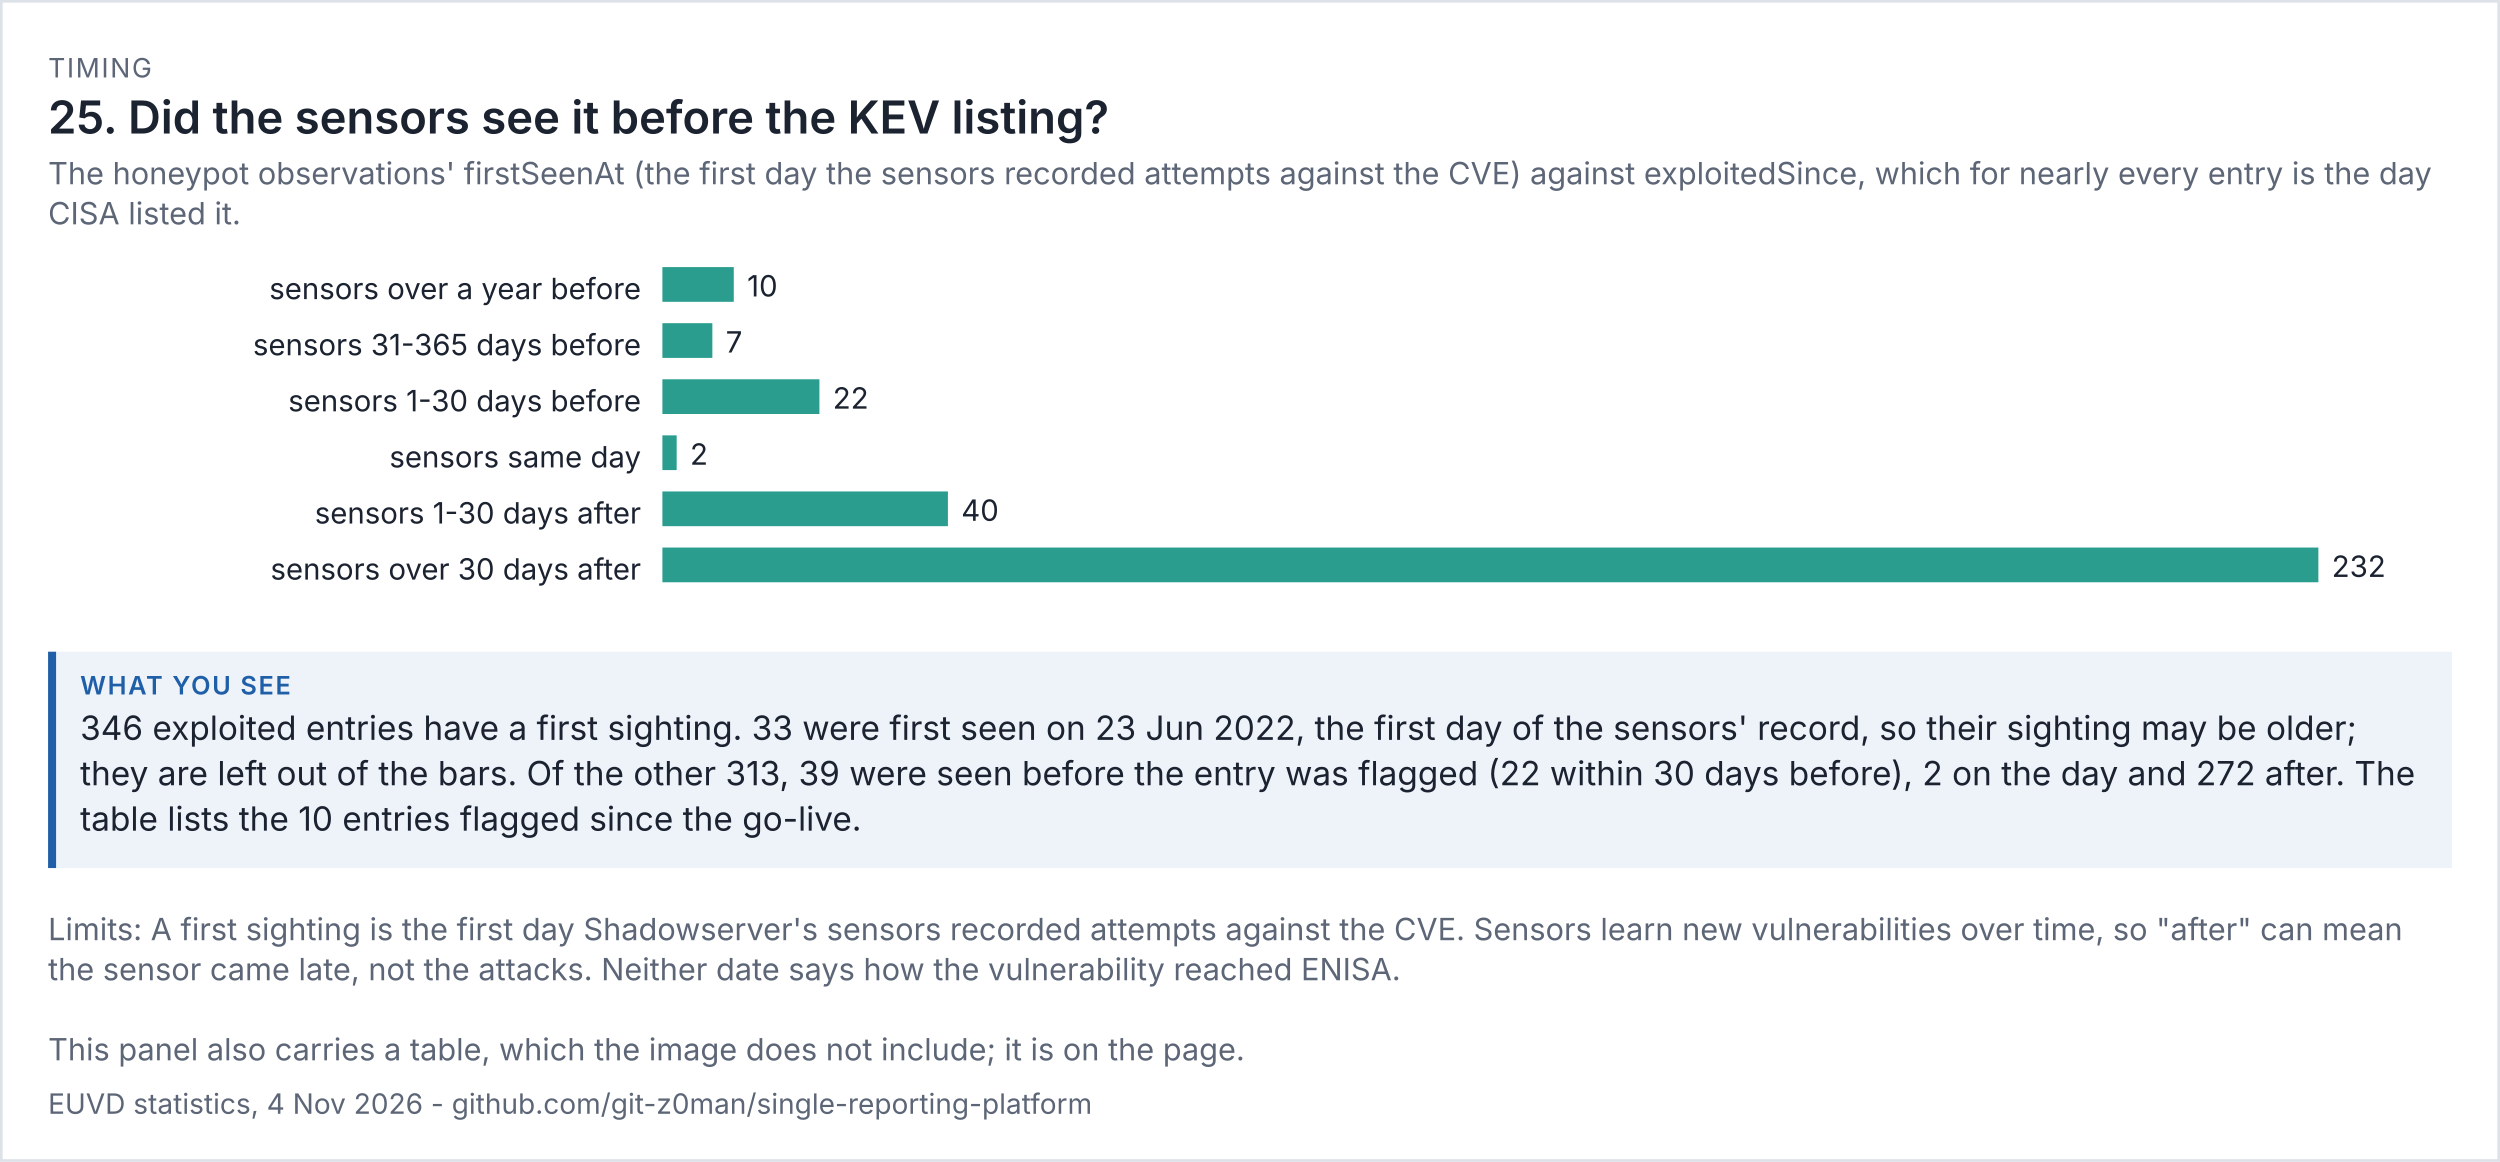
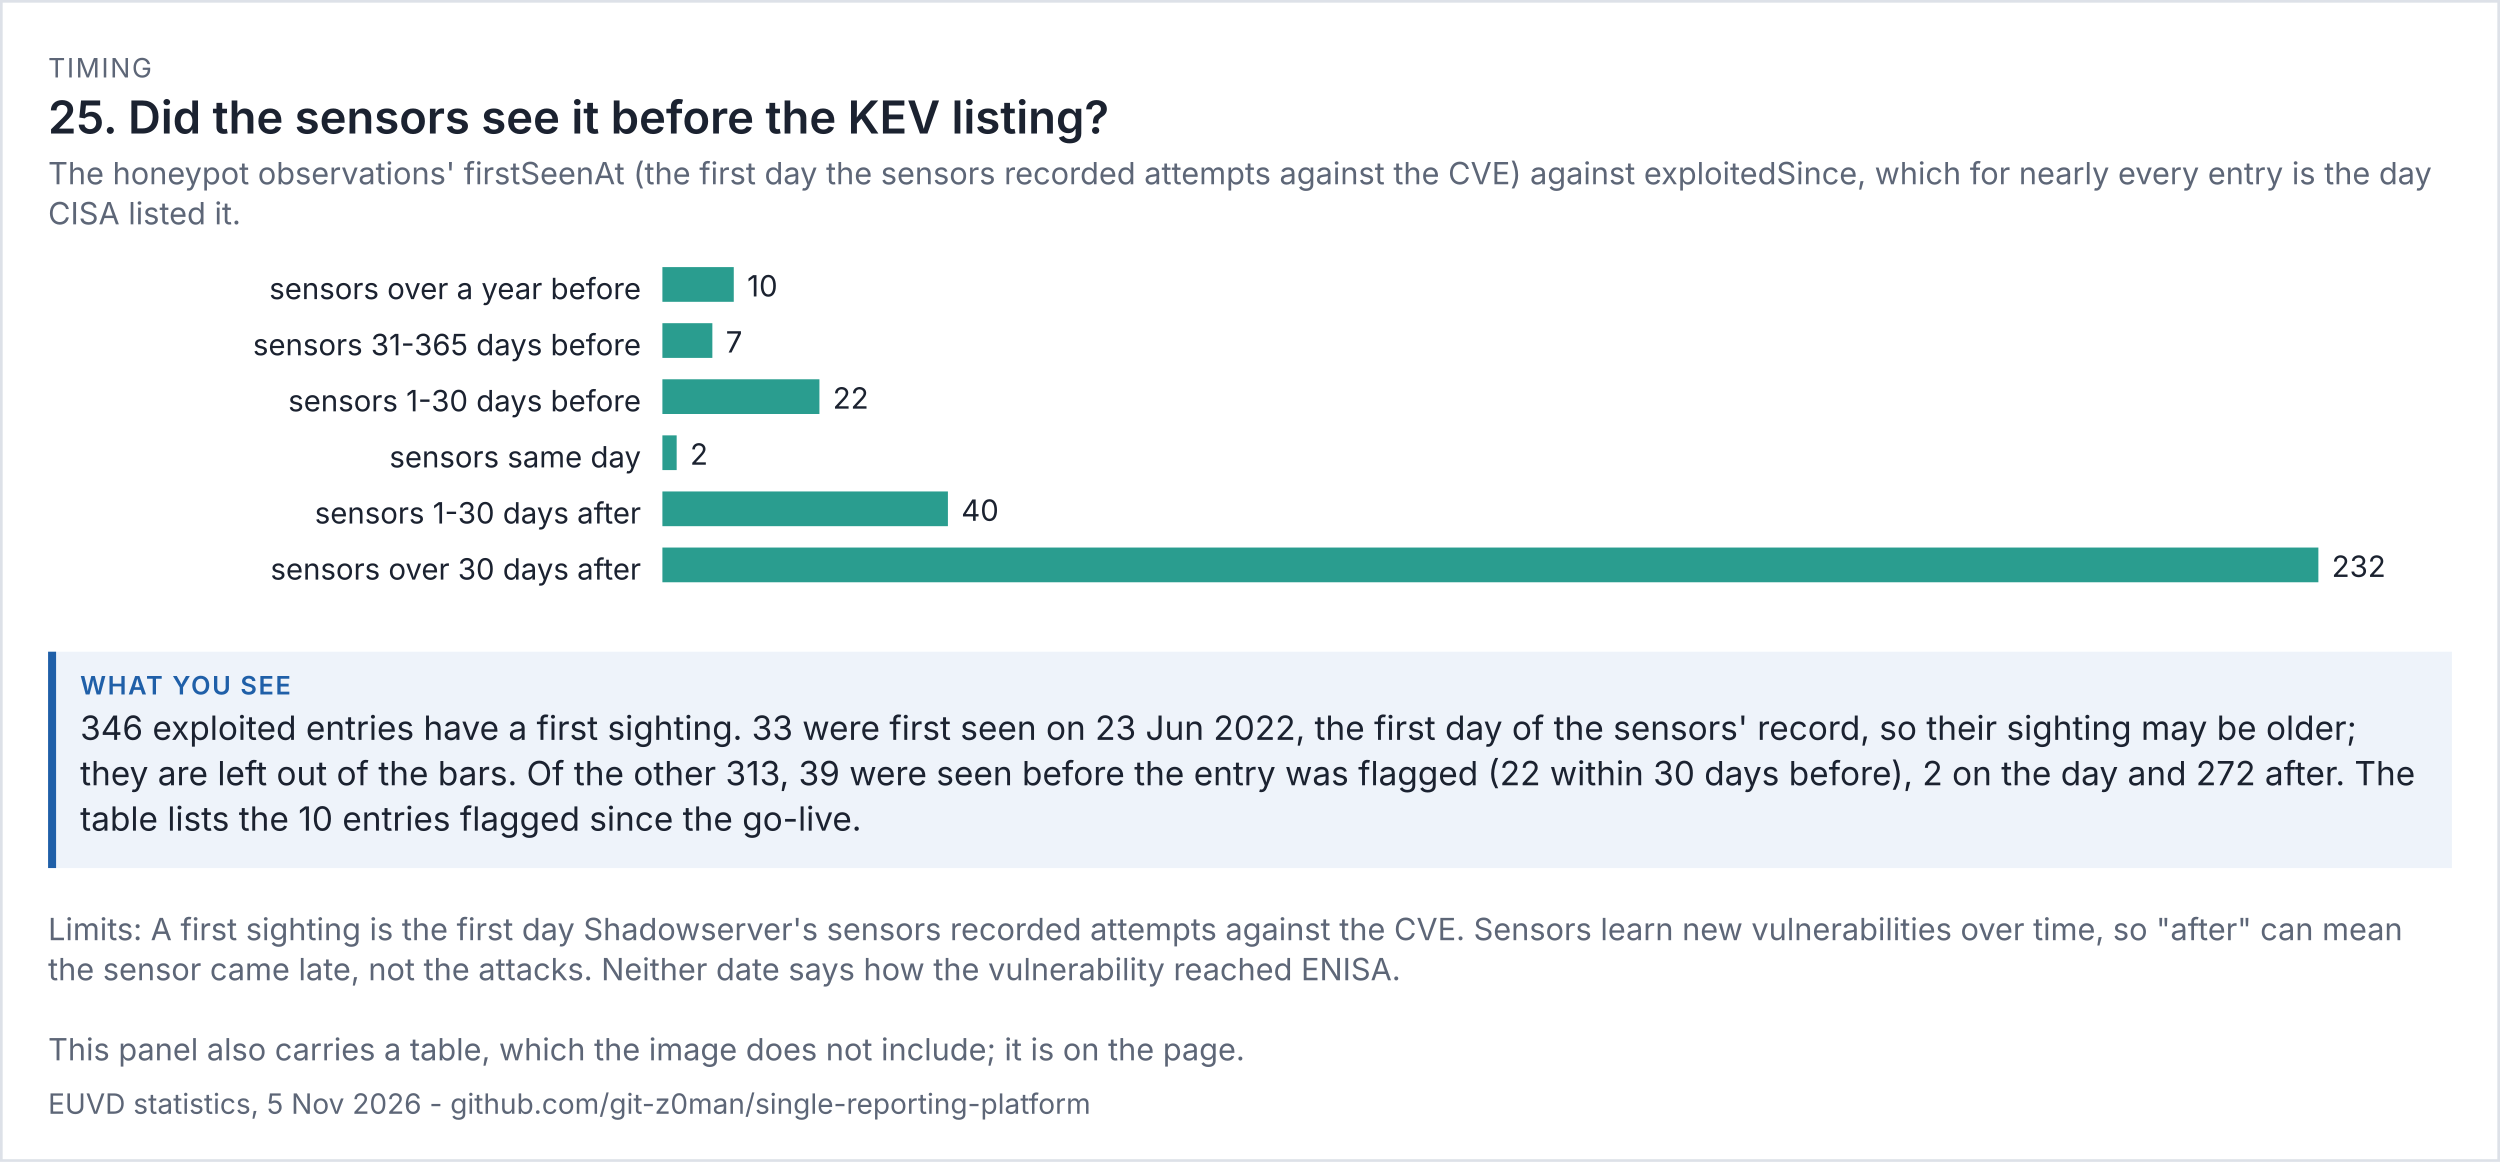
<svg xmlns="http://www.w3.org/2000/svg" viewBox="0 0 936 435" width="936" height="435" font-family="system-ui,-apple-system,'Segoe UI',sans-serif">
  <rect width="100%" height="100%" fill="#ffffff" />
  <rect x="0.5" y="0.5" width="935" height="434" fill="none" stroke="#dde1e8" />
  <text x="18" y="29" font-size="10" letter-spacing="0.6" fill="#5d6677">TIMING</text>
  <text x="18" y="50" font-size="17" fill="#1b2230" font-weight="600">25. Did the sensors see it before the KEV listing?</text>
  <text x="18" y="69" font-size="11.5" fill="#5d6677">The honeypot observations' firstSeenAt (the first day the sensors recorded attempts against the CVE) against exploitedSince, which for nearly every entry is the day</text>
  <text x="18" y="84" font-size="11.5" fill="#5d6677">CISA listed it.</text>
  <g transform="translate(18,94) scale(1)" font-size="11">
    <svg viewBox="0 0 900 138" role="img" width="900" height="138">
      <g>
        <text x="222" y="18" text-anchor="end" class="t" fill="rgb(27, 34, 48)">sensors over a year before</text>
        <rect x="230" y="6" width="26.724" height="13" fill="rgb(42, 157, 143)" />
        <text x="261.724" y="17" class="t" fill="rgb(27, 34, 48)">10</text>
        <text x="222" y="39" text-anchor="end" class="t" fill="rgb(27, 34, 48)">sensors 31-365 days before</text>
        <rect x="230" y="27" width="18.707" height="13" fill="rgb(42, 157, 143)" />
        <text x="253.707" y="38" class="t" fill="rgb(27, 34, 48)">7</text>
        <text x="222" y="60" text-anchor="end" class="t" fill="rgb(27, 34, 48)">sensors 1-30 days before</text>
        <rect x="230" y="48" width="58.793" height="13" fill="rgb(42, 157, 143)" />
        <text x="293.793" y="59" class="t" fill="rgb(27, 34, 48)">22</text>
        <text x="222" y="81" text-anchor="end" class="t" fill="rgb(27, 34, 48)">sensors same day</text>
        <rect x="230" y="69" width="5.345" height="13" fill="rgb(42, 157, 143)" />
        <text x="240.345" y="80" class="t" fill="rgb(27, 34, 48)">2</text>
        <text x="222" y="102" text-anchor="end" class="t" fill="rgb(27, 34, 48)">sensors 1-30 days after</text>
        <rect x="230" y="90" width="106.897" height="13" fill="rgb(42, 157, 143)" />
        <text x="341.897" y="101" class="t" fill="rgb(27, 34, 48)">40</text>
        <text x="222" y="123" text-anchor="end" class="t" fill="rgb(27, 34, 48)">sensors over 30 days after</text>
        <rect x="230" y="111" width="620" height="13" fill="rgb(42, 157, 143)" />
        <text x="855" y="122" class="t" fill="rgb(27, 34, 48)">232</text>
      </g>
    </svg>
  </g>
  <rect x="18" y="244" width="900" height="81" fill="#eef3fa" />
  <rect x="18" y="244" width="3" height="81" fill="#1f5fa8" />
  <text x="30" y="260" font-size="9.5" letter-spacing="0.6" font-weight="600" fill="#1f5fa8">WHAT YOU SEE</text>
  <text x="30" y="277" font-size="12.5" fill="#1b2230">346 exploited entries have a first sighting. 33 were first seen on 23 Jun 2022, the first day of the sensors' record, so their sighting may be older;</text>
  <text x="30" y="294" font-size="12.5" fill="#1b2230">they are left out of the bars. Of the other 313, 39 were seen before the entry was flagged (22 within 30 days before), 2 on the day and 272 after. The</text>
  <text x="30" y="311" font-size="12.5" fill="#1b2230">table lists the 10 entries flagged since the go-live.</text>
  <text x="18" y="352" font-size="11.5" fill="#5d6677">Limits: A first sighting is the first day Shadowserver's sensors recorded attempts against the CVE. Sensors learn new vulnerabilities over time, so "after" can mean</text>
  <text x="18" y="367" font-size="11.5" fill="#5d6677">the sensor came late, not the attacks. Neither date says how the vulnerability reached ENISA.</text>
  <text x="18" y="397" font-size="11.5" fill="#5d6677">This panel also carries a table, which the image does not include; it is on the page.</text>
-   <text x="18" y="417" font-size="10.5" fill="#5d6677">EUVD statistics, 4 Nov 2026 - github.com/git-z0man/single-reporting-platform</text>
+   <text x="18" y="417" font-size="10.5" fill="#5d6677">EUVD statistics, 5 Nov 2026 - github.com/git-z0man/single-reporting-platform</text>
</svg>
